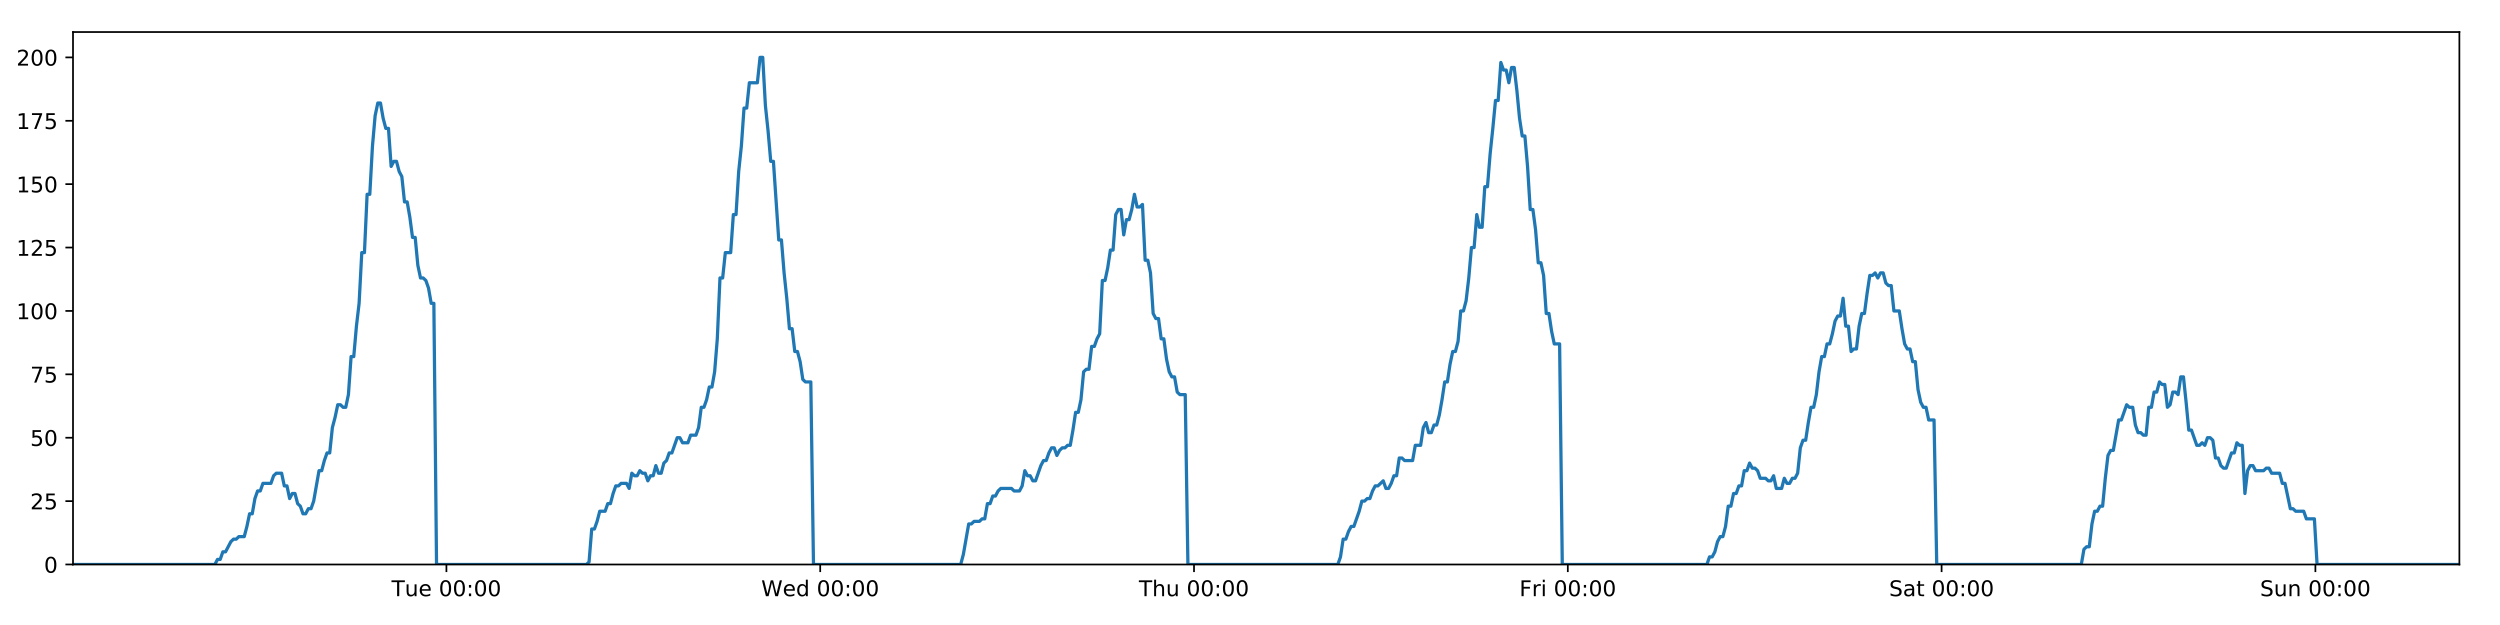
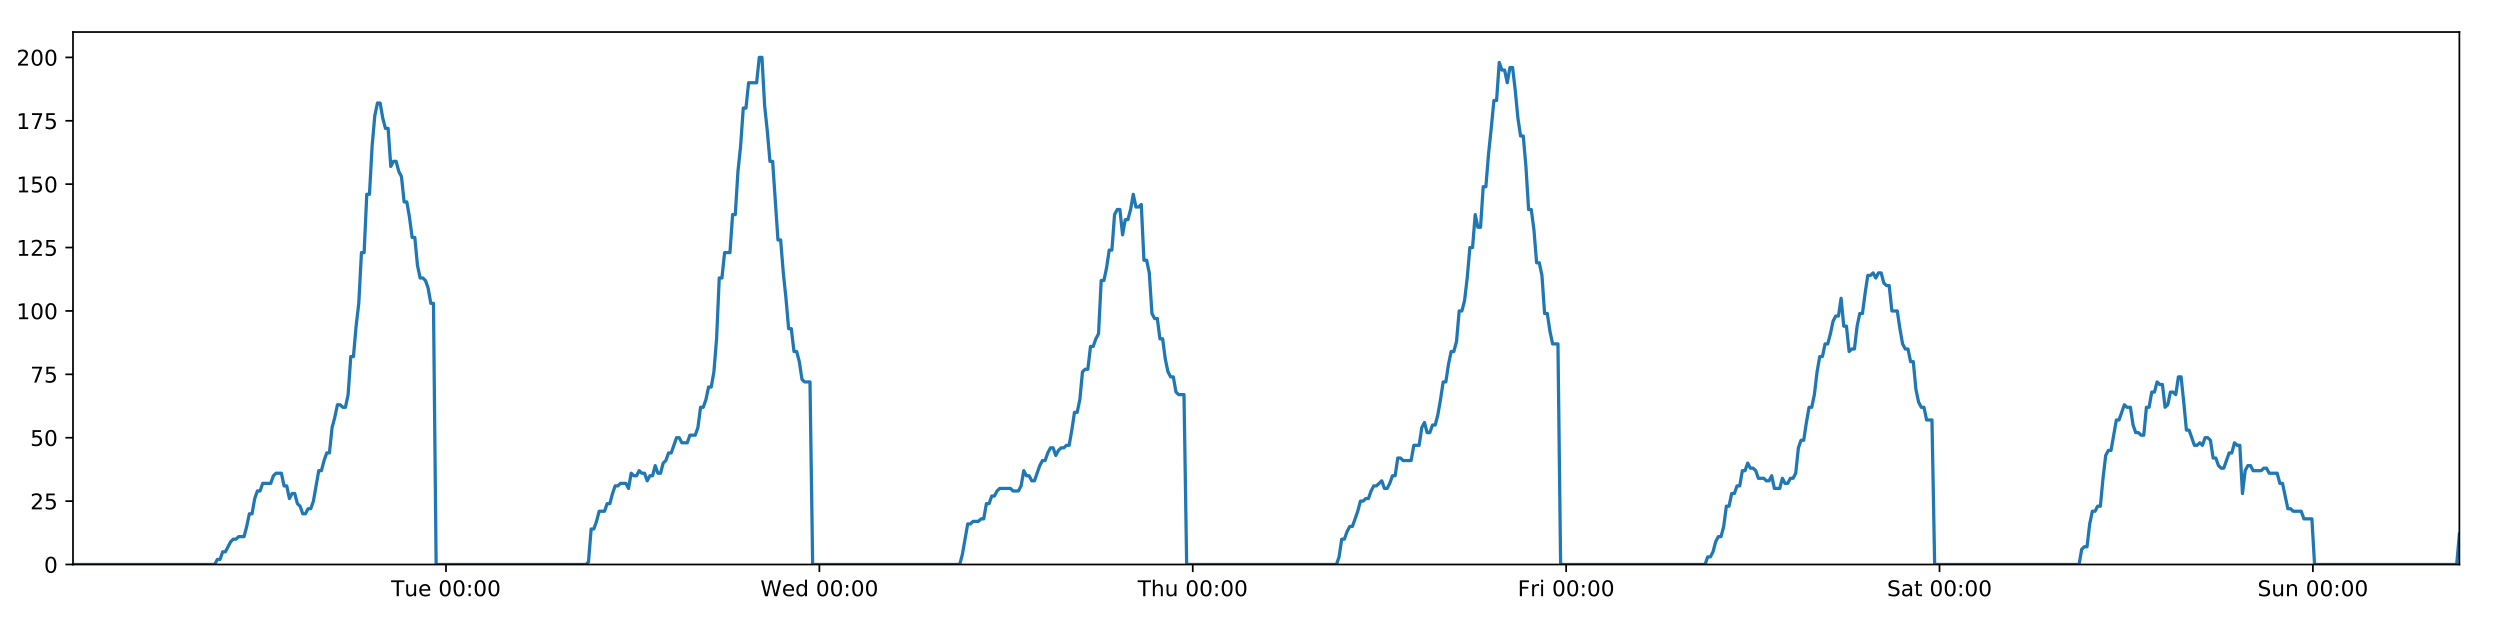
<svg xmlns="http://www.w3.org/2000/svg" xmlns:xlink="http://www.w3.org/1999/xlink" height="288pt" version="1.1" viewBox="0 0 1152 288" width="1152pt">
  <defs>
    <style type="text/css">
*{stroke-linecap:butt;stroke-linejoin:round;}
  </style>
  </defs>
  <g id="figure_1">
    <g id="patch_1">
      <path d="M 0 288  L 1152 288  L 1152 0  L 0 0  z " style="fill:#ffffff;" />
    </g>
    <g id="axes_1">
      <g id="patch_2">
        <path d="M 33.64 260.12  L 1133.28 260.12  L 1133.28 14.76  L 33.64 14.76  z " style="fill:#ffffff;" />
      </g>
      <g id="matplotlib.axis_1">
        <g id="xtick_1">
          <g id="line2d_1">
            <defs>
-               <path d="M 0 0  L 0 3.5  " id="m817b3257c4" style="stroke:#000000;stroke-width:0.8;" />
-             </defs>
-             <g>
-               <use style="stroke:#000000;stroke-width:0.8;" x="205.71" xlink:href="#m817b3257c4" y="260.12" />
+               <path d="M 0 0  L 0 3.5  " id="mc655ecbd1c" style="stroke:#000000;stroke-width:0.8;" />
+             </defs>
+             <g>
+               <use style="stroke:#000000;stroke-width:0.8;" x="205.518" xlink:href="#mc655ecbd1c" y="260.12" />
            </g>
          </g>
          <g id="text_1">
            <defs>
              <path d="M -0.297 72.906  L 61.375 72.906  L 61.375 64.594  L 35.5 64.594  L 35.5 0  L 25.594 0  L 25.594 64.594  L -0.297 64.594  z " id="DejaVuSans-84" />
              <path d="M 8.5 21.578  L 8.5 54.688  L 17.484 54.688  L 17.484 21.922  Q 17.484 14.156 20.5 10.266  Q 23.531 6.391 29.594 6.391  Q 36.859 6.391 41.078 11.031  Q 45.312 15.672 45.312 23.688  L 45.312 54.688  L 54.297 54.688  L 54.297 0  L 45.312 0  L 45.312 8.406  Q 42.047 3.422 37.719 1  Q 33.406 -1.422 27.688 -1.422  Q 18.266 -1.422 13.375 4.438  Q 8.5 10.297 8.5 21.578  z M 31.109 56  z " id="DejaVuSans-117" />
              <path d="M 56.203 29.594  L 56.203 25.203  L 14.891 25.203  Q 15.484 15.922 20.484 11.062  Q 25.484 6.203 34.422 6.203  Q 39.594 6.203 44.453 7.469  Q 49.312 8.734 54.109 11.281  L 54.109 2.781  Q 49.266 0.734 44.188 -0.344  Q 39.109 -1.422 33.891 -1.422  Q 20.797 -1.422 13.156 6.188  Q 5.516 13.812 5.516 26.812  Q 5.516 40.234 12.766 48.109  Q 20.016 56 32.328 56  Q 43.359 56 49.781 48.891  Q 56.203 41.797 56.203 29.594  z M 47.219 32.234  Q 47.125 39.594 43.094 43.984  Q 39.062 48.391 32.422 48.391  Q 24.906 48.391 20.391 44.141  Q 15.875 39.891 15.188 32.172  z " id="DejaVuSans-101" />
              <path id="DejaVuSans-32" />
              <path d="M 31.781 66.406  Q 24.172 66.406 20.328 58.906  Q 16.5 51.422 16.5 36.375  Q 16.5 21.391 20.328 13.891  Q 24.172 6.391 31.781 6.391  Q 39.453 6.391 43.281 13.891  Q 47.125 21.391 47.125 36.375  Q 47.125 51.422 43.281 58.906  Q 39.453 66.406 31.781 66.406  z M 31.781 74.219  Q 44.047 74.219 50.516 64.516  Q 56.984 54.828 56.984 36.375  Q 56.984 17.969 50.516 8.266  Q 44.047 -1.422 31.781 -1.422  Q 19.531 -1.422 13.062 8.266  Q 6.594 17.969 6.594 36.375  Q 6.594 54.828 13.062 64.516  Q 19.531 74.219 31.781 74.219  z " id="DejaVuSans-48" />
              <path d="M 11.719 12.406  L 22.016 12.406  L 22.016 0  L 11.719 0  z M 11.719 51.703  L 22.016 51.703  L 22.016 39.312  L 11.719 39.312  z " id="DejaVuSans-58" />
            </defs>
-             <g transform="translate(180.4243 274.7184)scale(0.1 -0.1)">
+             <g transform="translate(180.232 274.7184)scale(0.1 -0.1)">
              <use xlink:href="#DejaVuSans-84" />
              <use x="60.85" xlink:href="#DejaVuSans-117" />
              <use x="124.229" xlink:href="#DejaVuSans-101" />
              <use x="185.752" xlink:href="#DejaVuSans-32" />
              <use x="217.539" xlink:href="#DejaVuSans-48" />
              <use x="281.162" xlink:href="#DejaVuSans-48" />
              <use x="344.785" xlink:href="#DejaVuSans-58" />
              <use x="378.477" xlink:href="#DejaVuSans-48" />
              <use x="442.1" xlink:href="#DejaVuSans-48" />
            </g>
          </g>
        </g>
        <g id="xtick_2">
          <g id="line2d_2">
            <g>
-               <use style="stroke:#000000;stroke-width:0.8;" x="377.955" xlink:href="#m817b3257c4" y="260.12" />
+               <use style="stroke:#000000;stroke-width:0.8;" x="377.57" xlink:href="#mc655ecbd1c" y="260.12" />
            </g>
          </g>
          <g id="text_2">
            <defs>
              <path d="M 3.328 72.906  L 13.281 72.906  L 28.609 11.281  L 43.891 72.906  L 54.984 72.906  L 70.312 11.281  L 85.594 72.906  L 95.609 72.906  L 77.297 0  L 64.891 0  L 49.516 63.281  L 33.984 0  L 21.578 0  z " id="DejaVuSans-87" />
              <path d="M 45.406 46.391  L 45.406 75.984  L 54.391 75.984  L 54.391 0  L 45.406 0  L 45.406 8.203  Q 42.578 3.328 38.25 0.953  Q 33.938 -1.422 27.875 -1.422  Q 17.969 -1.422 11.734 6.484  Q 5.516 14.406 5.516 27.297  Q 5.516 40.188 11.734 48.094  Q 17.969 56 27.875 56  Q 33.938 56 38.25 53.625  Q 42.578 51.266 45.406 46.391  z M 14.797 27.297  Q 14.797 17.391 18.875 11.75  Q 22.953 6.109 30.078 6.109  Q 37.203 6.109 41.297 11.75  Q 45.406 17.391 45.406 27.297  Q 45.406 37.203 41.297 42.844  Q 37.203 48.484 30.078 48.484  Q 22.953 48.484 18.875 42.844  Q 14.797 37.203 14.797 27.297  z " id="DejaVuSans-100" />
            </defs>
-             <g transform="translate(350.766 274.7184)scale(0.1 -0.1)">
+             <g transform="translate(350.3813 274.7184)scale(0.1 -0.1)">
              <use xlink:href="#DejaVuSans-87" />
              <use x="98.799" xlink:href="#DejaVuSans-101" />
              <use x="160.322" xlink:href="#DejaVuSans-100" />
              <use x="223.799" xlink:href="#DejaVuSans-32" />
              <use x="255.586" xlink:href="#DejaVuSans-48" />
              <use x="319.209" xlink:href="#DejaVuSans-48" />
              <use x="382.832" xlink:href="#DejaVuSans-58" />
              <use x="416.523" xlink:href="#DejaVuSans-48" />
              <use x="480.146" xlink:href="#DejaVuSans-48" />
            </g>
          </g>
        </g>
        <g id="xtick_3">
          <g id="line2d_3">
            <g>
-               <use style="stroke:#000000;stroke-width:0.8;" x="550.2" xlink:href="#m817b3257c4" y="260.12" />
+               <use style="stroke:#000000;stroke-width:0.8;" x="549.623" xlink:href="#mc655ecbd1c" y="260.12" />
            </g>
          </g>
          <g id="text_3">
            <defs>
              <path d="M 54.891 33.016  L 54.891 0  L 45.906 0  L 45.906 32.719  Q 45.906 40.484 42.875 44.328  Q 39.844 48.188 33.797 48.188  Q 26.516 48.188 22.312 43.547  Q 18.109 38.922 18.109 30.906  L 18.109 0  L 9.078 0  L 9.078 75.984  L 18.109 75.984  L 18.109 46.188  Q 21.344 51.125 25.703 53.562  Q 30.078 56 35.797 56  Q 45.219 56 50.047 50.172  Q 54.891 44.344 54.891 33.016  z " id="DejaVuSans-104" />
            </defs>
-             <g transform="translate(524.81 274.7184)scale(0.1 -0.1)">
+             <g transform="translate(524.2328 274.7184)scale(0.1 -0.1)">
              <use xlink:href="#DejaVuSans-84" />
              <use x="61.084" xlink:href="#DejaVuSans-104" />
              <use x="124.463" xlink:href="#DejaVuSans-117" />
              <use x="187.842" xlink:href="#DejaVuSans-32" />
              <use x="219.629" xlink:href="#DejaVuSans-48" />
              <use x="283.252" xlink:href="#DejaVuSans-48" />
              <use x="346.875" xlink:href="#DejaVuSans-58" />
              <use x="380.566" xlink:href="#DejaVuSans-48" />
              <use x="444.189" xlink:href="#DejaVuSans-48" />
            </g>
          </g>
        </g>
        <g id="xtick_4">
          <g id="line2d_4">
            <g>
-               <use style="stroke:#000000;stroke-width:0.8;" x="722.445" xlink:href="#m817b3257c4" y="260.12" />
+               <use style="stroke:#000000;stroke-width:0.8;" x="721.675" xlink:href="#mc655ecbd1c" y="260.12" />
            </g>
          </g>
          <g id="text_4">
            <defs>
              <path d="M 9.812 72.906  L 51.703 72.906  L 51.703 64.594  L 19.672 64.594  L 19.672 43.109  L 48.578 43.109  L 48.578 34.812  L 19.672 34.812  L 19.672 0  L 9.812 0  z " id="DejaVuSans-70" />
              <path d="M 41.109 46.297  Q 39.594 47.172 37.812 47.578  Q 36.031 48 33.891 48  Q 26.266 48 22.188 43.047  Q 18.109 38.094 18.109 28.812  L 18.109 0  L 9.078 0  L 9.078 54.688  L 18.109 54.688  L 18.109 46.188  Q 20.953 51.172 25.484 53.578  Q 30.031 56 36.531 56  Q 37.453 56 38.578 55.875  Q 39.703 55.766 41.062 55.516  z " id="DejaVuSans-114" />
              <path d="M 9.422 54.688  L 18.406 54.688  L 18.406 0  L 9.422 0  z M 9.422 75.984  L 18.406 75.984  L 18.406 64.594  L 9.422 64.594  z " id="DejaVuSans-105" />
            </defs>
-             <g transform="translate(700.1314 274.7184)scale(0.1 -0.1)">
+             <g transform="translate(699.3618 274.7184)scale(0.1 -0.1)">
              <use xlink:href="#DejaVuSans-70" />
              <use x="57.41" xlink:href="#DejaVuSans-114" />
              <use x="98.523" xlink:href="#DejaVuSans-105" />
              <use x="126.307" xlink:href="#DejaVuSans-32" />
              <use x="158.094" xlink:href="#DejaVuSans-48" />
              <use x="221.717" xlink:href="#DejaVuSans-48" />
              <use x="285.34" xlink:href="#DejaVuSans-58" />
              <use x="319.031" xlink:href="#DejaVuSans-48" />
              <use x="382.654" xlink:href="#DejaVuSans-48" />
            </g>
          </g>
        </g>
        <g id="xtick_5">
          <g id="line2d_5">
            <g>
-               <use style="stroke:#000000;stroke-width:0.8;" x="894.689" xlink:href="#m817b3257c4" y="260.12" />
+               <use style="stroke:#000000;stroke-width:0.8;" x="893.727" xlink:href="#mc655ecbd1c" y="260.12" />
            </g>
          </g>
          <g id="text_5">
            <defs>
              <path d="M 53.516 70.516  L 53.516 60.891  Q 47.906 63.578 42.922 64.891  Q 37.938 66.219 33.297 66.219  Q 25.25 66.219 20.875 63.094  Q 16.5 59.969 16.5 54.203  Q 16.5 49.359 19.406 46.891  Q 22.312 44.438 30.422 42.922  L 36.375 41.703  Q 47.406 39.594 52.656 34.297  Q 57.906 29 57.906 20.125  Q 57.906 9.516 50.797 4.047  Q 43.703 -1.422 29.984 -1.422  Q 24.812 -1.422 18.969 -0.25  Q 13.141 0.922 6.891 3.219  L 6.891 13.375  Q 12.891 10.016 18.656 8.297  Q 24.422 6.594 29.984 6.594  Q 38.422 6.594 43.016 9.906  Q 47.609 13.234 47.609 19.391  Q 47.609 24.75 44.312 27.781  Q 41.016 30.812 33.5 32.328  L 27.484 33.5  Q 16.453 35.688 11.516 40.375  Q 6.594 45.062 6.594 53.422  Q 6.594 63.094 13.406 68.656  Q 20.219 74.219 32.172 74.219  Q 37.312 74.219 42.625 73.281  Q 47.953 72.359 53.516 70.516  z " id="DejaVuSans-83" />
              <path d="M 34.281 27.484  Q 23.391 27.484 19.188 25  Q 14.984 22.516 14.984 16.5  Q 14.984 11.719 18.141 8.906  Q 21.297 6.109 26.703 6.109  Q 34.188 6.109 38.703 11.406  Q 43.219 16.703 43.219 25.484  L 43.219 27.484  z M 52.203 31.203  L 52.203 0  L 43.219 0  L 43.219 8.297  Q 40.141 3.328 35.547 0.953  Q 30.953 -1.422 24.312 -1.422  Q 15.922 -1.422 10.953 3.297  Q 6 8.016 6 15.922  Q 6 25.141 12.172 29.828  Q 18.359 34.516 30.609 34.516  L 43.219 34.516  L 43.219 35.406  Q 43.219 41.609 39.141 45  Q 35.062 48.391 27.688 48.391  Q 23 48.391 18.547 47.266  Q 14.109 46.141 10.016 43.891  L 10.016 52.203  Q 14.938 54.109 19.578 55.047  Q 24.219 56 28.609 56  Q 40.484 56 46.344 49.844  Q 52.203 43.703 52.203 31.203  z " id="DejaVuSans-97" />
              <path d="M 18.312 70.219  L 18.312 54.688  L 36.812 54.688  L 36.812 47.703  L 18.312 47.703  L 18.312 18.016  Q 18.312 11.328 20.141 9.422  Q 21.969 7.516 27.594 7.516  L 36.812 7.516  L 36.812 0  L 27.594 0  Q 17.188 0 13.234 3.875  Q 9.281 7.766 9.281 18.016  L 9.281 47.703  L 2.688 47.703  L 2.688 54.688  L 9.281 54.688  L 9.281 70.219  z " id="DejaVuSans-116" />
            </defs>
-             <g transform="translate(870.4926 274.7184)scale(0.1 -0.1)">
+             <g transform="translate(869.5305 274.7184)scale(0.1 -0.1)">
              <use xlink:href="#DejaVuSans-83" />
              <use x="63.477" xlink:href="#DejaVuSans-97" />
              <use x="124.756" xlink:href="#DejaVuSans-116" />
              <use x="163.965" xlink:href="#DejaVuSans-32" />
              <use x="195.752" xlink:href="#DejaVuSans-48" />
              <use x="259.375" xlink:href="#DejaVuSans-48" />
              <use x="322.998" xlink:href="#DejaVuSans-58" />
              <use x="356.689" xlink:href="#DejaVuSans-48" />
              <use x="420.312" xlink:href="#DejaVuSans-48" />
            </g>
          </g>
        </g>
        <g id="xtick_6">
          <g id="line2d_6">
            <g>
-               <use style="stroke:#000000;stroke-width:0.8;" x="1066.934" xlink:href="#m817b3257c4" y="260.12" />
+               <use style="stroke:#000000;stroke-width:0.8;" x="1065.78" xlink:href="#mc655ecbd1c" y="260.12" />
            </g>
          </g>
          <g id="text_6">
            <defs>
              <path d="M 54.891 33.016  L 54.891 0  L 45.906 0  L 45.906 32.719  Q 45.906 40.484 42.875 44.328  Q 39.844 48.188 33.797 48.188  Q 26.516 48.188 22.312 43.547  Q 18.109 38.922 18.109 30.906  L 18.109 0  L 9.078 0  L 9.078 54.688  L 18.109 54.688  L 18.109 46.188  Q 21.344 51.125 25.703 53.562  Q 30.078 56 35.797 56  Q 45.219 56 50.047 50.172  Q 54.891 44.344 54.891 33.016  z " id="DejaVuSans-110" />
            </defs>
-             <g transform="translate(1041.424 274.7184)scale(0.1 -0.1)">
+             <g transform="translate(1040.27 274.7184)scale(0.1 -0.1)">
              <use xlink:href="#DejaVuSans-83" />
              <use x="63.477" xlink:href="#DejaVuSans-117" />
              <use x="126.855" xlink:href="#DejaVuSans-110" />
              <use x="190.234" xlink:href="#DejaVuSans-32" />
              <use x="222.021" xlink:href="#DejaVuSans-48" />
              <use x="285.645" xlink:href="#DejaVuSans-48" />
              <use x="349.268" xlink:href="#DejaVuSans-58" />
              <use x="382.959" xlink:href="#DejaVuSans-48" />
              <use x="446.582" xlink:href="#DejaVuSans-48" />
            </g>
          </g>
        </g>
      </g>
      <g id="matplotlib.axis_2">
        <g id="ytick_1">
          <g id="line2d_7">
            <defs>
-               <path d="M 0 0  L -3.5 0  " id="m47e8bdf9bb" style="stroke:#000000;stroke-width:0.8;" />
-             </defs>
-             <g>
-               <use style="stroke:#000000;stroke-width:0.8;" x="33.64" xlink:href="#m47e8bdf9bb" y="260.12" />
+               <path d="M 0 0  L -3.5 0  " id="m5f43d96c92" style="stroke:#000000;stroke-width:0.8;" />
+             </defs>
+             <g>
+               <use style="stroke:#000000;stroke-width:0.8;" x="33.64" xlink:href="#m5f43d96c92" y="260.12" />
            </g>
          </g>
          <g id="text_7">
            <g transform="translate(20.2775 263.9192)scale(0.1 -0.1)">
              <use xlink:href="#DejaVuSans-48" />
            </g>
          </g>
        </g>
        <g id="ytick_2">
          <g id="line2d_8">
            <g>
-               <use style="stroke:#000000;stroke-width:0.8;" x="33.64" xlink:href="#m47e8bdf9bb" y="230.91" />
+               <use style="stroke:#000000;stroke-width:0.8;" x="33.64" xlink:href="#m5f43d96c92" y="230.91" />
            </g>
          </g>
          <g id="text_8">
            <defs>
              <path d="M 19.188 8.297  L 53.609 8.297  L 53.609 0  L 7.328 0  L 7.328 8.297  Q 12.938 14.109 22.625 23.891  Q 32.328 33.688 34.812 36.531  Q 39.547 41.844 41.422 45.531  Q 43.312 49.219 43.312 52.781  Q 43.312 58.594 39.234 62.25  Q 35.156 65.922 28.609 65.922  Q 23.969 65.922 18.812 64.312  Q 13.672 62.703 7.812 59.422  L 7.812 69.391  Q 13.766 71.781 18.938 73  Q 24.125 74.219 28.422 74.219  Q 39.75 74.219 46.484 68.547  Q 53.219 62.891 53.219 53.422  Q 53.219 48.922 51.531 44.891  Q 49.859 40.875 45.406 35.406  Q 44.188 33.984 37.641 27.219  Q 31.109 20.453 19.188 8.297  z " id="DejaVuSans-50" />
              <path d="M 10.797 72.906  L 49.516 72.906  L 49.516 64.594  L 19.828 64.594  L 19.828 46.734  Q 21.969 47.469 24.109 47.828  Q 26.266 48.188 28.422 48.188  Q 40.625 48.188 47.75 41.5  Q 54.891 34.812 54.891 23.391  Q 54.891 11.625 47.562 5.094  Q 40.234 -1.422 26.906 -1.422  Q 22.312 -1.422 17.547 -0.641  Q 12.797 0.141 7.719 1.703  L 7.719 11.625  Q 12.109 9.234 16.797 8.062  Q 21.484 6.891 26.703 6.891  Q 35.156 6.891 40.078 11.328  Q 45.016 15.766 45.016 23.391  Q 45.016 31 40.078 35.438  Q 35.156 39.891 26.703 39.891  Q 22.75 39.891 18.812 39.016  Q 14.891 38.141 10.797 36.281  z " id="DejaVuSans-53" />
            </defs>
            <g transform="translate(13.915 234.7097)scale(0.1 -0.1)">
              <use xlink:href="#DejaVuSans-50" />
              <use x="63.623" xlink:href="#DejaVuSans-53" />
            </g>
          </g>
        </g>
        <g id="ytick_3">
          <g id="line2d_9">
            <g>
-               <use style="stroke:#000000;stroke-width:0.8;" x="33.64" xlink:href="#m47e8bdf9bb" y="201.701" />
+               <use style="stroke:#000000;stroke-width:0.8;" x="33.64" xlink:href="#m5f43d96c92" y="201.701" />
            </g>
          </g>
          <g id="text_9">
            <g transform="translate(13.915 205.5002)scale(0.1 -0.1)">
              <use xlink:href="#DejaVuSans-53" />
              <use x="63.623" xlink:href="#DejaVuSans-48" />
            </g>
          </g>
        </g>
        <g id="ytick_4">
          <g id="line2d_10">
            <g>
-               <use style="stroke:#000000;stroke-width:0.8;" x="33.64" xlink:href="#m47e8bdf9bb" y="172.491" />
+               <use style="stroke:#000000;stroke-width:0.8;" x="33.64" xlink:href="#m5f43d96c92" y="172.491" />
            </g>
          </g>
          <g id="text_10">
            <defs>
              <path d="M 8.203 72.906  L 55.078 72.906  L 55.078 68.703  L 28.609 0  L 18.312 0  L 43.219 64.594  L 8.203 64.594  z " id="DejaVuSans-55" />
            </defs>
            <g transform="translate(13.915 176.2906)scale(0.1 -0.1)">
              <use xlink:href="#DejaVuSans-55" />
              <use x="63.623" xlink:href="#DejaVuSans-53" />
            </g>
          </g>
        </g>
        <g id="ytick_5">
          <g id="line2d_11">
            <g>
-               <use style="stroke:#000000;stroke-width:0.8;" x="33.64" xlink:href="#m47e8bdf9bb" y="143.282" />
+               <use style="stroke:#000000;stroke-width:0.8;" x="33.64" xlink:href="#m5f43d96c92" y="143.282" />
            </g>
          </g>
          <g id="text_11">
            <defs>
              <path d="M 12.406 8.297  L 28.516 8.297  L 28.516 63.922  L 10.984 60.406  L 10.984 69.391  L 28.422 72.906  L 38.281 72.906  L 38.281 8.297  L 54.391 8.297  L 54.391 0  L 12.406 0  z " id="DejaVuSans-49" />
            </defs>
            <g transform="translate(7.5525 147.0811)scale(0.1 -0.1)">
              <use xlink:href="#DejaVuSans-49" />
              <use x="63.623" xlink:href="#DejaVuSans-48" />
              <use x="127.246" xlink:href="#DejaVuSans-48" />
            </g>
          </g>
        </g>
        <g id="ytick_6">
          <g id="line2d_12">
            <g>
-               <use style="stroke:#000000;stroke-width:0.8;" x="33.64" xlink:href="#m47e8bdf9bb" y="114.072" />
+               <use style="stroke:#000000;stroke-width:0.8;" x="33.64" xlink:href="#m5f43d96c92" y="114.072" />
            </g>
          </g>
          <g id="text_12">
            <g transform="translate(7.5525 117.8716)scale(0.1 -0.1)">
              <use xlink:href="#DejaVuSans-49" />
              <use x="63.623" xlink:href="#DejaVuSans-50" />
              <use x="127.246" xlink:href="#DejaVuSans-53" />
            </g>
          </g>
        </g>
        <g id="ytick_7">
          <g id="line2d_13">
            <g>
-               <use style="stroke:#000000;stroke-width:0.8;" x="33.64" xlink:href="#m47e8bdf9bb" y="84.863" />
+               <use style="stroke:#000000;stroke-width:0.8;" x="33.64" xlink:href="#m5f43d96c92" y="84.863" />
            </g>
          </g>
          <g id="text_13">
            <g transform="translate(7.5525 88.66208)scale(0.1 -0.1)">
              <use xlink:href="#DejaVuSans-49" />
              <use x="63.623" xlink:href="#DejaVuSans-53" />
              <use x="127.246" xlink:href="#DejaVuSans-48" />
            </g>
          </g>
        </g>
        <g id="ytick_8">
          <g id="line2d_14">
            <g>
-               <use style="stroke:#000000;stroke-width:0.8;" x="33.64" xlink:href="#m47e8bdf9bb" y="55.653" />
+               <use style="stroke:#000000;stroke-width:0.8;" x="33.64" xlink:href="#m5f43d96c92" y="55.653" />
            </g>
          </g>
          <g id="text_14">
            <g transform="translate(7.5525 59.45255)scale(0.1 -0.1)">
              <use xlink:href="#DejaVuSans-49" />
              <use x="63.623" xlink:href="#DejaVuSans-55" />
              <use x="127.246" xlink:href="#DejaVuSans-53" />
            </g>
          </g>
        </g>
        <g id="ytick_9">
          <g id="line2d_15">
            <g>
-               <use style="stroke:#000000;stroke-width:0.8;" x="33.64" xlink:href="#m47e8bdf9bb" y="26.444" />
+               <use style="stroke:#000000;stroke-width:0.8;" x="33.64" xlink:href="#m5f43d96c92" y="26.444" />
            </g>
          </g>
          <g id="text_15">
            <g transform="translate(7.5525 30.24303)scale(0.1 -0.1)">
              <use xlink:href="#DejaVuSans-50" />
              <use x="63.623" xlink:href="#DejaVuSans-48" />
              <use x="127.246" xlink:href="#DejaVuSans-48" />
            </g>
          </g>
        </g>
      </g>
      <g id="line2d_16">
-         <path clip-path="url(#p0ff19194a8)" d="M 33.64 260.12  L 98.997 260.12  L 100.228 257.783  L 101.46 257.783  L 102.693 254.278  L 103.925 254.278  L 106.386 249.605  L 107.618 248.436  L 108.848 248.436  L 110.079 247.268  L 112.541 247.268  L 113.772 242.594  L 115.003 236.752  L 116.234 236.752  L 117.465 229.742  L 118.698 226.237  L 119.928 226.237  L 121.159 222.732  L 124.851 222.732  L 126.081 219.227  L 127.311 218.058  L 129.773 218.058  L 131.004 223.9  L 132.235 223.9  L 133.467 229.742  L 134.697 227.405  L 135.929 227.405  L 137.159 232.079  L 138.39 233.247  L 139.621 236.752  L 140.852 236.752  L 142.084 234.416  L 143.314 234.416  L 144.544 230.91  L 147.005 216.89  L 148.235 216.89  L 149.465 212.216  L 150.696 208.711  L 151.928 208.711  L 153.158 197.027  L 154.394 192.354  L 155.629 186.512  L 156.859 186.512  L 158.09 187.68  L 159.32 187.68  L 160.551 181.838  L 161.782 164.313  L 163.012 164.313  L 164.243 150.292  L 165.474 139.777  L 166.705 116.409  L 167.935 116.409  L 169.165 89.536  L 170.398 89.536  L 171.628 67.337  L 172.858 53.317  L 174.088 47.475  L 175.318 47.475  L 176.548 54.485  L 177.778 59.158  L 179.009 59.158  L 180.24 76.684  L 181.47 74.347  L 182.702 74.347  L 183.933 79.021  L 185.163 81.358  L 186.395 93.042  L 187.625 93.042  L 188.855 100.052  L 190.085 109.399  L 191.314 109.399  L 192.545 122.251  L 193.775 128.093  L 195.007 128.093  L 196.236 129.261  L 197.466 132.766  L 198.696 139.777  L 199.925 139.777  L 201.154 260.12  L 270.223 260.12  L 271.434 258.952  L 272.667 243.763  L 273.9 243.763  L 275.133 240.258  L 276.364 235.584  L 278.829 235.584  L 280.06 232.079  L 281.29 232.079  L 282.521 227.405  L 283.752 223.9  L 284.982 223.9  L 286.214 222.732  L 288.674 222.732  L 289.904 225.069  L 291.137 218.058  L 292.37 219.227  L 293.599 219.227  L 294.83 216.89  L 296.061 218.058  L 297.293 218.058  L 298.523 221.563  L 299.752 219.227  L 300.983 219.227  L 302.215 214.553  L 303.445 218.058  L 304.674 218.058  L 305.904 213.385  L 307.137 212.216  L 308.369 208.711  L 309.6 208.711  L 312.06 201.701  L 313.292 201.701  L 314.524 204.038  L 316.993 204.038  L 318.222 200.533  L 320.685 200.533  L 321.917 197.027  L 323.148 187.68  L 324.378 187.68  L 325.608 184.175  L 326.838 178.333  L 328.069 178.333  L 329.301 171.323  L 330.532 156.134  L 331.763 128.093  L 332.997 128.093  L 334.232 116.409  L 336.693 116.409  L 337.927 98.883  L 339.158 98.883  L 340.388 79.021  L 341.618 67.337  L 342.848 49.811  L 344.078 49.811  L 345.309 38.128  L 349 38.128  L 350.232 26.444  L 351.465 26.444  L 352.695 48.643  L 353.925 60.327  L 355.156 74.347  L 356.389 74.347  L 358.848 110.567  L 360.082 110.567  L 361.311 125.756  L 362.542 137.44  L 363.771 151.461  L 365.005 151.461  L 366.235 161.976  L 367.466 161.976  L 368.7 166.65  L 369.929 174.828  L 371.16 175.997  L 373.622 175.997  L 374.851 260.12  L 442.689 260.12  L 443.918 255.446  L 446.38 241.426  L 447.612 241.426  L 448.842 240.258  L 451.307 240.258  L 452.537 239.089  L 453.768 239.089  L 455 232.079  L 456.232 232.079  L 457.462 228.574  L 458.695 228.574  L 459.926 226.237  L 461.157 225.069  L 466.082 225.069  L 467.318 226.237  L 469.778 226.237  L 471.008 223.9  L 472.24 216.89  L 473.47 219.227  L 474.703 219.227  L 475.935 221.563  L 477.165 221.563  L 479.626 214.553  L 480.859 212.216  L 482.091 212.216  L 483.321 208.711  L 484.553 206.374  L 485.785 206.374  L 487.016 209.88  L 488.247 207.543  L 489.479 206.374  L 490.712 206.374  L 491.945 205.206  L 493.176 205.206  L 494.407 198.196  L 495.638 190.017  L 496.872 190.017  L 498.105 184.175  L 499.336 171.323  L 500.566 170.155  L 501.801 170.155  L 503.033 159.639  L 504.266 159.639  L 505.497 156.134  L 506.729 153.797  L 507.962 129.261  L 509.203 129.261  L 510.434 123.419  L 511.665 115.241  L 512.897 115.241  L 514.128 98.883  L 515.358 96.547  L 516.589 96.547  L 517.82 108.23  L 519.055 101.22  L 520.285 101.22  L 521.514 96.547  L 522.747 89.536  L 523.983 95.378  L 525.216 95.378  L 526.448 94.21  L 527.681 119.914  L 528.913 119.914  L 530.143 125.756  L 531.375 144.45  L 532.608 146.787  L 533.84 146.787  L 535.072 156.134  L 536.301 156.134  L 537.534 165.481  L 538.767 171.323  L 539.997 173.66  L 541.23 173.66  L 542.462 180.67  L 543.691 181.838  L 546.156 181.838  L 547.389 260.12  L 616.466 260.12  L 617.696 256.615  L 618.925 248.436  L 620.155 248.436  L 621.387 244.931  L 622.618 242.594  L 623.848 242.594  L 626.311 235.584  L 627.543 230.91  L 628.776 230.91  L 630.006 229.742  L 631.236 229.742  L 632.466 226.237  L 633.699 223.9  L 634.93 223.9  L 637.392 221.563  L 638.623 225.069  L 639.855 225.069  L 641.085 222.732  L 642.316 219.227  L 643.547 219.227  L 644.778 211.048  L 646.009 211.048  L 647.24 212.216  L 650.934 212.216  L 652.166 205.206  L 654.627 205.206  L 655.859 197.027  L 657.091 194.691  L 658.323 199.364  L 659.555 199.364  L 660.793 195.859  L 662.024 195.859  L 663.254 191.186  L 664.485 184.175  L 665.716 175.997  L 666.948 175.997  L 668.179 167.818  L 669.412 161.976  L 670.644 161.976  L 671.876 157.302  L 673.109 143.282  L 674.343 143.282  L 675.575 138.608  L 676.808 128.093  L 678.04 114.072  L 679.271 114.072  L 680.501 98.883  L 681.731 104.725  L 682.962 104.725  L 684.193 86.031  L 685.424 86.031  L 686.66 70.842  L 687.891 59.158  L 689.122 46.306  L 690.355 46.306  L 691.588 28.781  L 692.82 32.286  L 694.051 32.286  L 695.282 38.128  L 696.512 31.117  L 697.742 31.117  L 698.971 41.633  L 700.202 54.485  L 701.433 62.664  L 702.663 62.664  L 703.893 76.684  L 705.128 96.547  L 706.357 96.547  L 707.589 105.894  L 708.821 121.083  L 710.051 121.083  L 711.282 126.925  L 712.514 144.45  L 713.746 144.45  L 714.975 152.629  L 716.206 158.471  L 718.668 158.471  L 719.898 260.12  L 786.532 260.12  L 787.743 256.615  L 788.973 256.615  L 790.204 254.278  L 791.434 249.605  L 792.664 247.268  L 793.897 247.268  L 795.128 242.594  L 796.359 233.247  L 797.59 233.247  L 798.82 227.405  L 800.049 227.405  L 801.279 223.9  L 802.512 223.9  L 803.742 216.89  L 804.972 216.89  L 806.203 213.385  L 807.432 215.722  L 808.663 215.722  L 809.893 216.89  L 811.124 220.395  L 813.59 220.395  L 814.819 221.563  L 816.05 221.563  L 817.28 219.227  L 818.51 225.069  L 820.969 225.069  L 822.199 220.395  L 823.43 222.732  L 824.662 222.732  L 825.893 220.395  L 827.126 220.395  L 828.356 218.058  L 829.586 206.374  L 830.816 202.869  L 832.048 202.869  L 833.277 194.691  L 834.508 187.68  L 835.737 187.68  L 836.97 181.838  L 838.205 171.323  L 839.436 164.313  L 840.67 164.313  L 841.9 158.471  L 843.13 158.471  L 844.363 153.797  L 845.594 147.955  L 846.825 145.619  L 848.059 145.619  L 849.29 137.44  L 850.52 150.292  L 851.751 150.292  L 852.987 161.976  L 854.217 160.808  L 855.447 160.808  L 856.677 150.292  L 857.907 144.45  L 859.139 144.45  L 860.37 135.103  L 861.6 126.925  L 862.832 126.925  L 864.063 125.756  L 865.294 128.093  L 866.528 125.756  L 867.769 125.756  L 869.003 130.43  L 870.238 131.598  L 871.474 131.598  L 872.718 143.282  L 875.189 143.282  L 876.425 151.461  L 877.656 158.471  L 878.892 160.808  L 880.124 160.808  L 881.357 166.65  L 882.587 166.65  L 883.82 179.502  L 885.051 185.344  L 886.282 187.68  L 887.512 187.68  L 888.744 193.522  L 891.205 193.522  L 892.446 260.12  L 959.069 260.12  L 960.279 253.11  L 961.509 251.941  L 962.741 251.941  L 963.972 241.426  L 965.201 235.584  L 966.431 235.584  L 967.661 233.247  L 968.89 233.247  L 970.119 220.395  L 971.351 209.88  L 972.58 207.543  L 973.81 207.543  L 976.269 193.522  L 977.498 193.522  L 979.959 186.512  L 981.189 187.68  L 982.751 187.68  L 983.982 195.859  L 985.215 199.364  L 986.444 199.364  L 987.676 200.533  L 988.91 200.533  L 990.14 187.68  L 991.369 187.68  L 992.599 180.67  L 993.829 180.67  L 995.059 175.997  L 996.289 177.165  L 997.519 177.165  L 998.751 187.68  L 999.981 186.512  L 1001.21 180.67  L 1002.44 180.67  L 1003.67 181.838  L 1004.899 173.66  L 1006.128 173.66  L 1007.359 185.344  L 1008.59 198.196  L 1009.819 198.196  L 1012.281 205.206  L 1013.513 205.206  L 1014.744 204.038  L 1015.976 205.206  L 1017.208 201.701  L 1018.44 201.701  L 1019.672 202.869  L 1020.904 211.048  L 1022.136 211.048  L 1023.367 214.553  L 1024.597 215.722  L 1025.829 215.722  L 1028.294 208.711  L 1029.526 208.711  L 1030.758 204.038  L 1031.991 205.206  L 1033.223 205.206  L 1034.456 227.405  L 1035.688 216.89  L 1036.919 214.553  L 1038.149 214.553  L 1039.38 216.89  L 1043.073 216.89  L 1044.303 215.722  L 1045.537 215.722  L 1046.766 218.058  L 1050.461 218.058  L 1051.692 222.732  L 1052.923 222.732  L 1055.388 234.416  L 1056.62 234.416  L 1057.852 235.584  L 1061.545 235.584  L 1062.777 239.089  L 1066.473 239.089  L 1067.705 260.12  L 1133.28 260.12  L 1133.28 260.12  " style="fill:none;stroke:#1f77b4;stroke-linecap:square;stroke-width:1.5;" />
+         <path clip-path="url(#pfdf657bc26)" d="M 33.64 260.12  L 98.924 260.12  L 100.154 257.783  L 101.385 257.783  L 102.615 254.278  L 103.846 254.278  L 106.305 249.605  L 107.535 248.436  L 108.764 248.436  L 109.994 247.268  L 112.453 247.268  L 113.683 242.594  L 114.912 236.752  L 116.141 236.752  L 117.371 229.742  L 118.603 226.237  L 119.832 226.237  L 121.061 222.732  L 124.749 222.732  L 125.978 219.227  L 127.207 218.058  L 129.666 218.058  L 130.895 223.9  L 132.125 223.9  L 133.356 229.742  L 134.585 227.405  L 135.814 227.405  L 137.044 232.079  L 138.273 233.247  L 139.502 236.752  L 140.732 236.752  L 141.963 234.416  L 143.191 234.416  L 144.421 230.91  L 146.878 216.89  L 148.106 216.89  L 149.336 212.216  L 150.565 208.711  L 151.796 208.711  L 153.025 197.027  L 154.259 192.354  L 155.493 186.512  L 156.721 186.512  L 157.951 187.68  L 159.18 187.68  L 160.41 181.838  L 161.639 164.313  L 162.867 164.313  L 164.097 150.292  L 165.327 139.777  L 166.557 116.409  L 167.785 116.409  L 169.014 89.536  L 170.245 89.536  L 171.474 67.337  L 172.702 53.317  L 173.931 47.475  L 175.159 47.475  L 176.388 54.485  L 177.617 59.158  L 178.846 59.158  L 180.076 76.684  L 181.304 74.347  L 182.535 74.347  L 183.765 79.021  L 184.994 81.358  L 186.224 93.042  L 187.453 93.042  L 188.681 100.052  L 189.91 109.399  L 191.138 109.399  L 192.367 122.251  L 193.596 128.093  L 194.826 128.093  L 196.054 129.261  L 197.283 132.766  L 198.512 139.777  L 199.74 139.777  L 200.967 260.12  L 269.959 260.12  L 271.168 258.952  L 272.4 243.763  L 273.632 243.763  L 274.863 240.258  L 276.093 235.584  L 278.555 235.584  L 279.784 232.079  L 281.013 232.079  L 282.243 227.405  L 283.473 223.9  L 284.701 223.9  L 285.931 222.732  L 288.389 222.732  L 289.618 225.069  L 290.849 218.058  L 292.081 219.227  L 293.309 219.227  L 294.539 216.89  L 295.768 218.058  L 296.998 218.058  L 298.227 221.563  L 299.455 219.227  L 300.684 219.227  L 301.915 214.553  L 303.143 218.058  L 304.372 218.058  L 305.6 213.385  L 306.831 212.216  L 308.062 208.711  L 309.292 208.711  L 311.749 201.701  L 312.98 201.701  L 314.21 204.038  L 316.676 204.038  L 317.905 200.533  L 320.364 200.533  L 321.595 197.027  L 322.824 187.68  L 324.053 187.68  L 325.282 184.175  L 326.511 178.333  L 327.74 178.333  L 328.971 171.323  L 330.2 156.134  L 331.43 128.093  L 332.663 128.093  L 333.896 116.409  L 336.354 116.409  L 337.587 98.883  L 338.816 98.883  L 340.045 79.021  L 341.273 67.337  L 342.502 49.811  L 343.731 49.811  L 344.961 38.128  L 348.647 38.128  L 349.879 26.444  L 351.11 26.444  L 352.338 48.643  L 353.568 60.327  L 354.796 74.347  L 356.028 74.347  L 358.485 110.567  L 359.717 110.567  L 360.945 125.756  L 362.174 137.44  L 363.403 151.461  L 364.635 151.461  L 365.864 161.976  L 367.093 161.976  L 368.325 166.65  L 369.554 174.828  L 370.783 175.997  L 373.242 175.997  L 374.47 260.12  L 442.232 260.12  L 443.46 255.446  L 445.919 241.426  L 447.149 241.426  L 448.379 240.258  L 450.84 240.258  L 452.069 239.089  L 453.298 239.089  L 454.529 232.079  L 455.76 232.079  L 456.989 228.574  L 458.22 228.574  L 459.449 226.237  L 460.68 225.069  L 465.599 225.069  L 466.834 226.237  L 469.291 226.237  L 470.52 223.9  L 471.75 216.89  L 472.979 219.227  L 474.21 219.227  L 475.441 221.563  L 476.67 221.563  L 479.128 214.553  L 480.359 212.216  L 481.59 212.216  L 482.818 208.711  L 484.049 206.374  L 485.28 206.374  L 486.509 209.88  L 487.74 207.543  L 488.97 206.374  L 490.201 206.374  L 491.433 205.206  L 492.662 205.206  L 493.892 198.196  L 495.122 190.017  L 496.354 190.017  L 497.586 184.175  L 498.816 171.323  L 500.045 170.155  L 501.278 170.155  L 502.509 159.639  L 503.74 159.639  L 504.97 156.134  L 506.201 153.797  L 507.432 129.261  L 508.672 129.261  L 509.902 123.419  L 511.131 115.241  L 512.361 115.241  L 513.591 98.883  L 514.82 96.547  L 516.05 96.547  L 517.28 108.23  L 518.513 101.22  L 519.741 101.22  L 520.969 96.547  L 522.201 89.536  L 523.435 95.378  L 524.667 95.378  L 525.898 94.21  L 527.129 119.914  L 528.36 119.914  L 529.588 125.756  L 530.819 144.45  L 532.05 146.787  L 533.281 146.787  L 534.512 156.134  L 535.74 156.134  L 536.971 165.481  L 538.202 171.323  L 539.431 173.66  L 540.662 173.66  L 541.893 180.67  L 543.121 181.838  L 545.584 181.838  L 546.815 260.12  L 615.815 260.12  L 617.043 256.615  L 618.271 248.436  L 619.5 248.436  L 620.731 244.931  L 621.96 242.594  L 623.189 242.594  L 625.649 235.584  L 626.879 230.91  L 628.111 230.91  L 629.339 229.742  L 630.569 229.742  L 631.797 226.237  L 633.029 223.9  L 634.258 223.9  L 636.717 221.563  L 637.947 225.069  L 639.177 225.069  L 640.406 222.732  L 641.636 219.227  L 642.866 219.227  L 644.096 211.048  L 645.325 211.048  L 646.554 212.216  L 650.244 212.216  L 651.475 205.206  L 653.934 205.206  L 655.164 197.027  L 656.394 194.691  L 657.625 199.364  L 658.856 199.364  L 660.092 195.859  L 661.322 195.859  L 662.55 191.186  L 663.78 184.175  L 665.01 175.997  L 666.24 175.997  L 667.47 167.818  L 668.701 161.976  L 669.932 161.976  L 671.163 157.302  L 672.394 143.282  L 673.627 143.282  L 674.858 138.608  L 676.089 128.093  L 677.32 114.072  L 678.549 114.072  L 679.778 98.883  L 681.007 104.725  L 682.236 104.725  L 683.466 86.031  L 684.695 86.031  L 685.93 70.842  L 687.16 59.158  L 688.39 46.306  L 689.621 46.306  L 690.853 28.781  L 692.084 32.286  L 693.313 32.286  L 694.543 38.128  L 695.771 31.117  L 697 31.117  L 698.228 41.633  L 699.458 54.485  L 700.687 62.664  L 701.915 62.664  L 703.144 76.684  L 704.377 96.547  L 705.606 96.547  L 706.836 105.894  L 708.067 121.083  L 709.296 121.083  L 710.525 126.925  L 711.755 144.45  L 712.986 144.45  L 714.214 152.629  L 715.443 158.471  L 717.903 158.471  L 719.132 260.12  L 785.691 260.12  L 786.9 256.615  L 788.129 256.615  L 789.358 254.278  L 790.587 249.605  L 791.816 247.268  L 793.047 247.268  L 794.277 242.594  L 795.506 233.247  L 796.736 233.247  L 797.965 227.405  L 799.193 227.405  L 800.422 223.9  L 801.653 223.9  L 802.881 216.89  L 804.11 216.89  L 805.339 213.385  L 806.568 215.722  L 807.797 215.722  L 809.026 216.89  L 810.255 220.395  L 812.718 220.395  L 813.947 221.563  L 815.175 221.563  L 816.404 219.227  L 817.633 225.069  L 820.09 225.069  L 821.318 220.395  L 822.548 222.732  L 823.778 222.732  L 825.008 220.395  L 826.239 220.395  L 827.468 218.058  L 828.697 206.374  L 829.925 202.869  L 831.156 202.869  L 832.384 194.691  L 833.613 187.68  L 834.841 187.68  L 836.072 181.838  L 837.306 171.323  L 838.536 164.313  L 839.768 164.313  L 840.997 158.471  L 842.225 158.471  L 843.457 153.797  L 844.687 147.955  L 845.917 145.619  L 847.149 145.619  L 848.378 137.44  L 849.608 150.292  L 850.836 150.292  L 852.071 161.976  L 853.3 160.808  L 854.528 160.808  L 855.757 150.292  L 856.986 144.45  L 858.217 144.45  L 859.446 135.103  L 860.675 126.925  L 861.906 126.925  L 863.135 125.756  L 864.364 128.093  L 865.597 125.756  L 866.837 125.756  L 868.07 130.43  L 869.303 131.598  L 870.538 131.598  L 871.781 143.282  L 874.249 143.282  L 875.483 151.461  L 876.713 158.471  L 877.948 160.808  L 879.178 160.808  L 880.409 166.65  L 881.639 166.65  L 882.87 179.502  L 884.1 185.344  L 885.329 187.68  L 886.558 187.68  L 887.788 193.522  L 890.247 193.522  L 891.487 260.12  L 958.035 260.12  L 959.243 253.11  L 960.472 251.941  L 961.702 251.941  L 962.933 241.426  L 964.161 235.584  L 965.389 235.584  L 966.617 233.247  L 967.845 233.247  L 969.073 220.395  L 970.303 209.88  L 971.531 207.543  L 972.759 207.543  L 975.215 193.522  L 976.443 193.522  L 978.902 186.512  L 980.13 187.68  L 981.691 187.68  L 982.92 195.859  L 984.152 199.364  L 985.38 199.364  L 986.61 200.533  L 987.843 200.533  L 989.071 187.68  L 990.299 187.68  L 991.527 180.67  L 992.756 180.67  L 993.985 175.997  L 995.213 177.165  L 996.442 177.165  L 997.673 187.68  L 998.901 186.512  L 1000.129 180.67  L 1001.357 180.67  L 1002.586 181.838  L 1003.814 173.66  L 1005.042 173.66  L 1006.271 185.344  L 1007.501 198.196  L 1008.729 198.196  L 1011.188 205.206  L 1012.418 205.206  L 1013.648 204.038  L 1014.878 205.206  L 1016.109 201.701  L 1017.34 201.701  L 1018.57 202.869  L 1019.801 211.048  L 1021.032 211.048  L 1022.261 214.553  L 1023.49 215.722  L 1024.721 215.722  L 1027.182 208.711  L 1028.413 208.711  L 1029.644 204.038  L 1030.875 205.206  L 1032.106 205.206  L 1033.337 227.405  L 1034.568 216.89  L 1035.798 214.553  L 1037.027 214.553  L 1038.256 216.89  L 1041.945 216.89  L 1043.174 215.722  L 1044.406 215.722  L 1045.634 218.058  L 1049.324 218.058  L 1050.555 222.732  L 1051.785 222.732  L 1054.246 234.416  L 1055.477 234.416  L 1056.708 235.584  L 1060.397 235.584  L 1061.627 239.089  L 1065.319 239.089  L 1066.549 260.12  L 1132.051 260.12  L 1133.28 246.099  L 1133.28 246.099  " style="fill:none;stroke:#1f77b4;stroke-linecap:square;stroke-width:1.5;" />
      </g>
      <g id="patch_3">
        <path d="M 33.64 260.12  L 33.64 14.76  " style="fill:none;stroke:#000000;stroke-linecap:square;stroke-linejoin:miter;stroke-width:0.8;" />
      </g>
      <g id="patch_4">
        <path d="M 1133.28 260.12  L 1133.28 14.76  " style="fill:none;stroke:#000000;stroke-linecap:square;stroke-linejoin:miter;stroke-width:0.8;" />
      </g>
      <g id="patch_5">
        <path d="M 33.64 260.12  L 1133.28 260.12  " style="fill:none;stroke:#000000;stroke-linecap:square;stroke-linejoin:miter;stroke-width:0.8;" />
      </g>
      <g id="patch_6">
        <path d="M 33.64 14.76  L 1133.28 14.76  " style="fill:none;stroke:#000000;stroke-linecap:square;stroke-linejoin:miter;stroke-width:0.8;" />
      </g>
    </g>
  </g>
  <defs>
-     <clipPath id="p0ff19194a8">
+     <clipPath id="pfdf657bc26">
      <rect height="245.36" width="1099.64" x="33.64" y="14.76" />
    </clipPath>
  </defs>
</svg>
